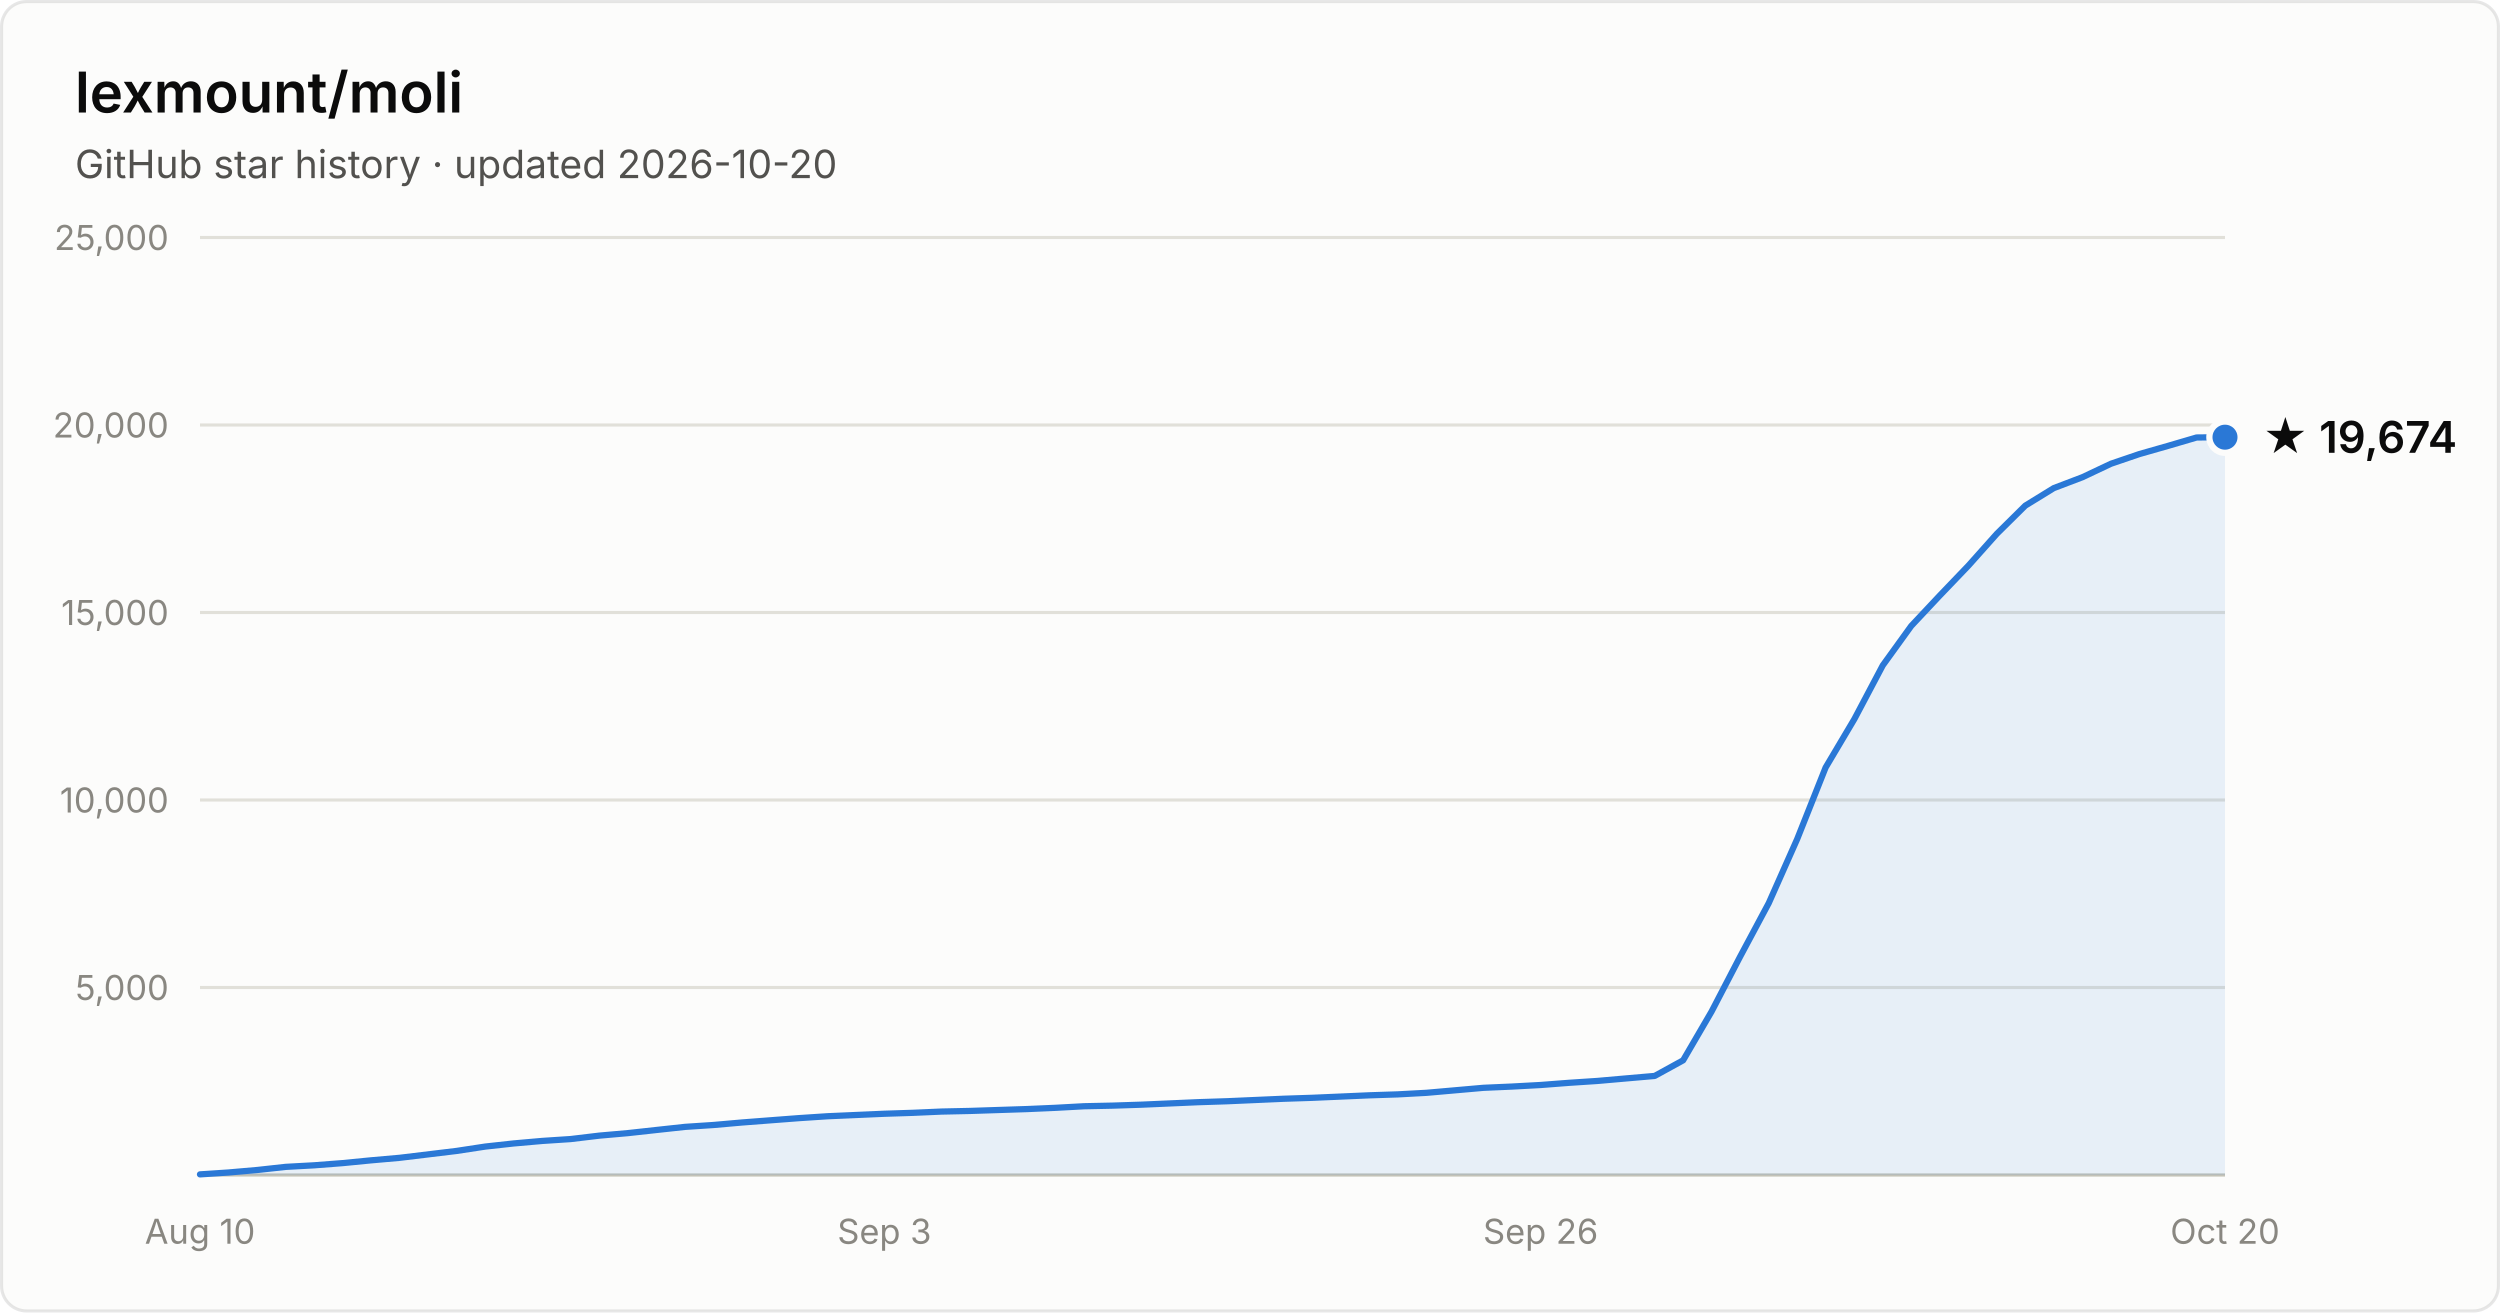
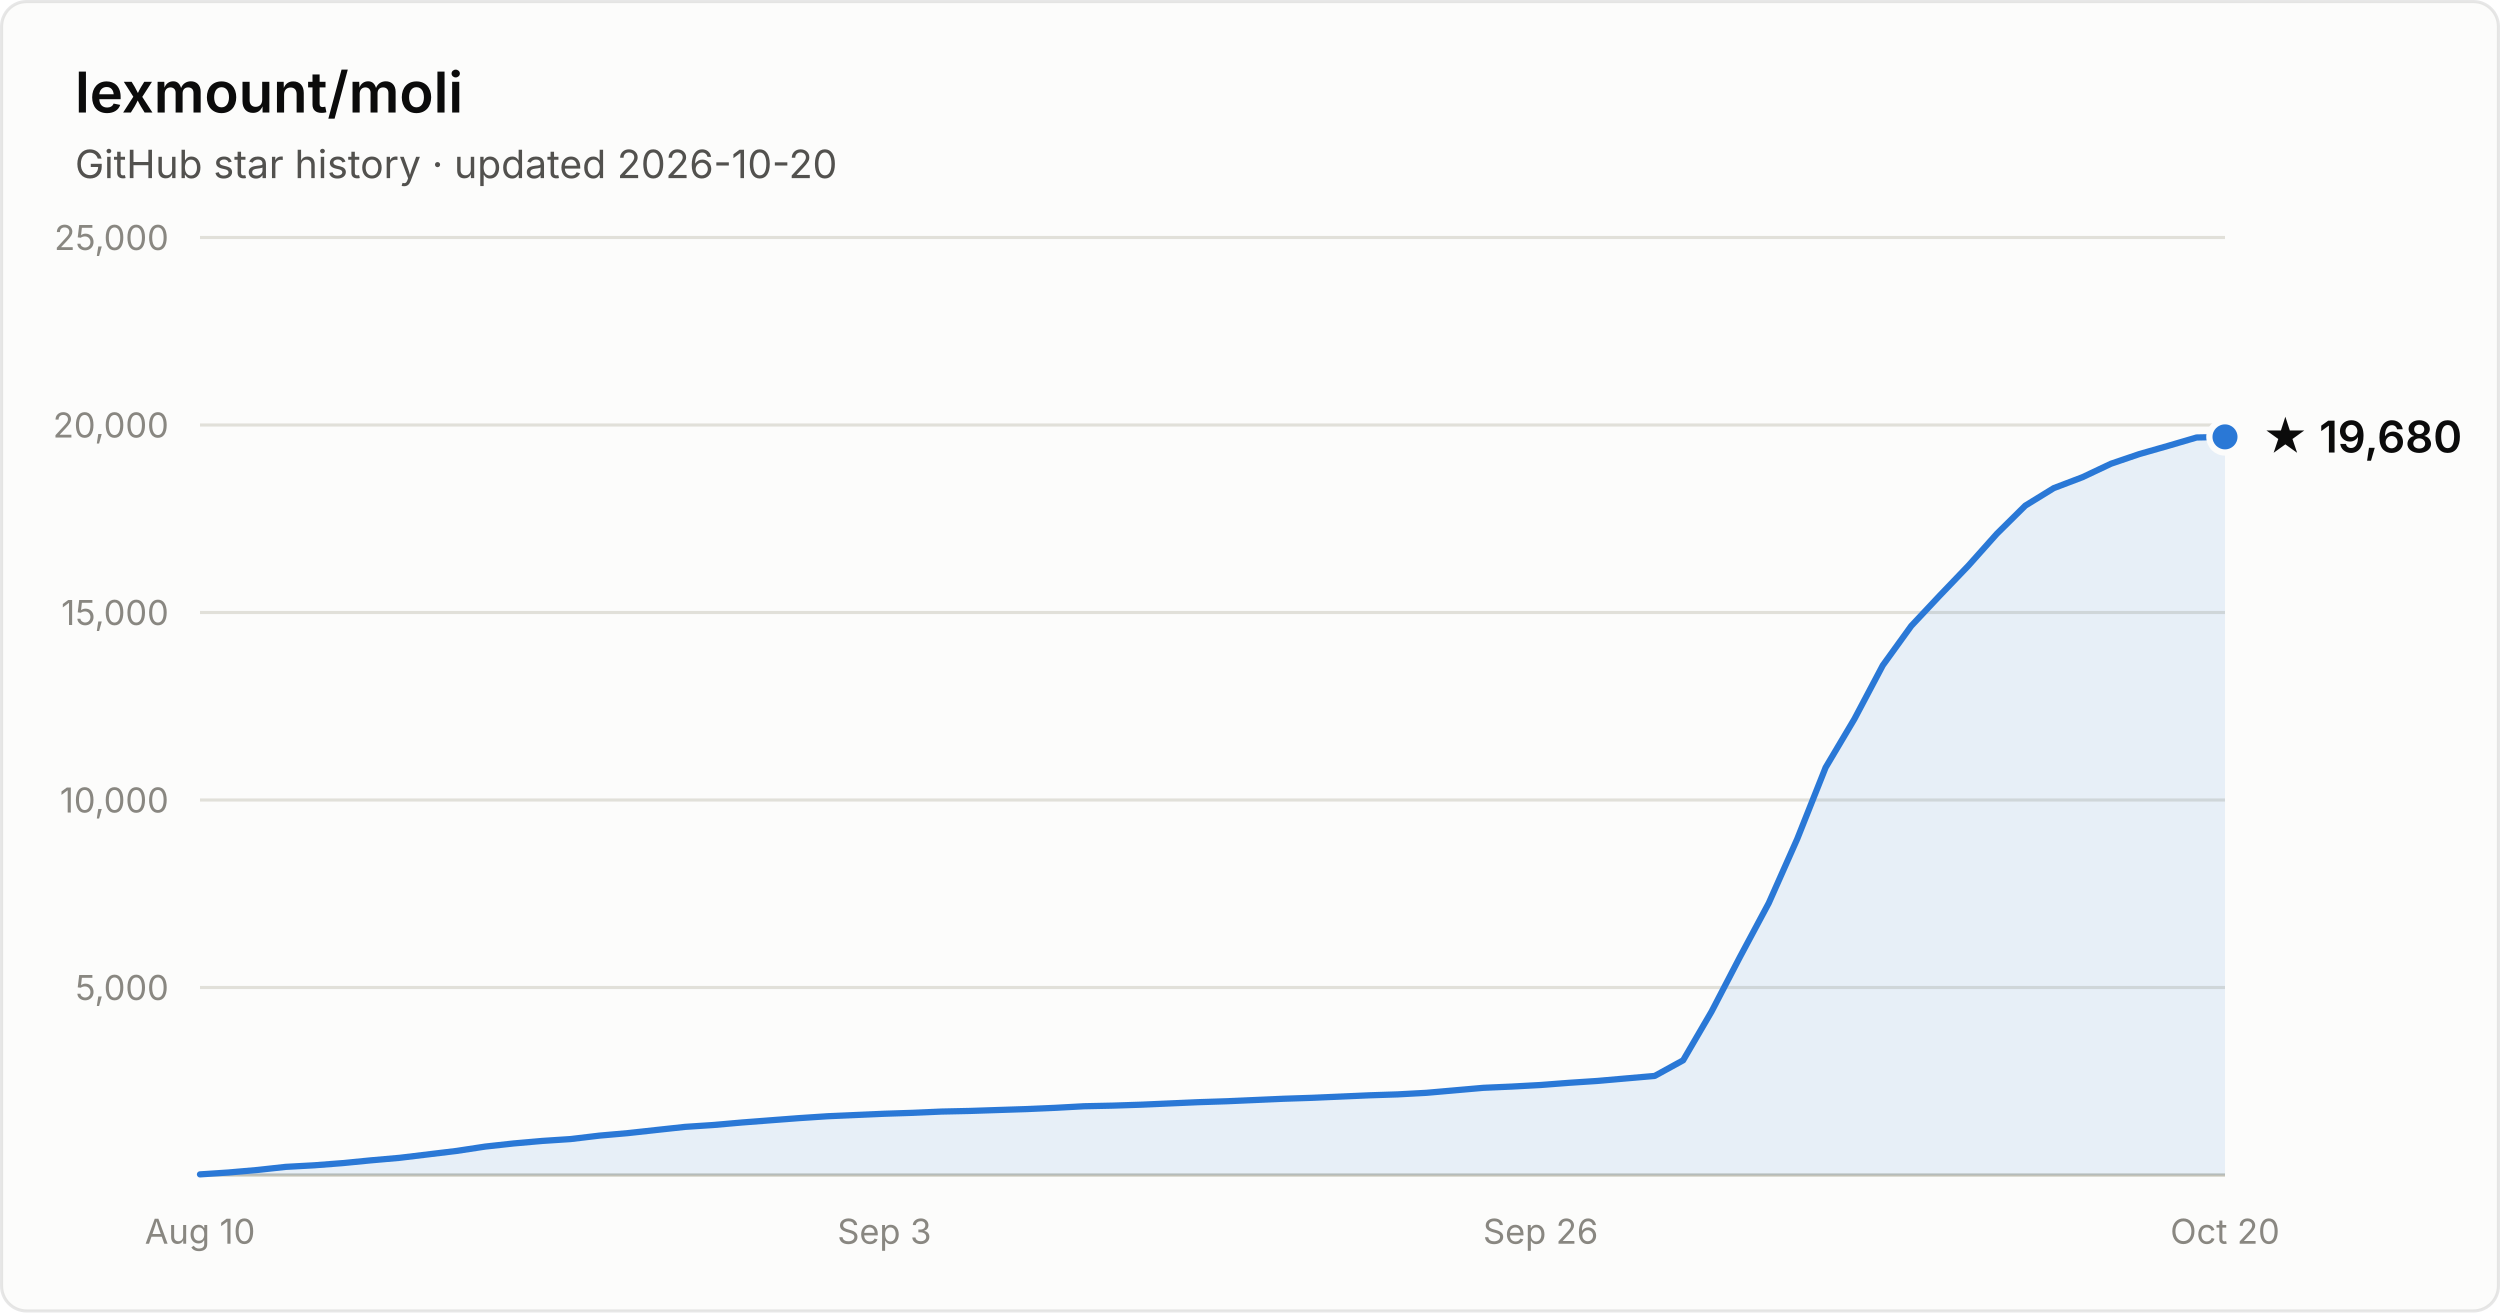
- <svg xmlns="http://www.w3.org/2000/svg" width="800" height="420" viewBox="0 0 800 420" font-family="system-ui, -apple-system, Segoe UI, sans-serif" role="img" aria-label="Star history of lexmount/moli: 19,674 stars as of 2026-10-20">
+ <svg xmlns="http://www.w3.org/2000/svg" width="800" height="420" viewBox="0 0 800 420" font-family="system-ui, -apple-system, Segoe UI, sans-serif" role="img" aria-label="Star history of lexmount/moli: 19,680 stars as of 2026-10-20">
  <rect x="0.5" y="0.5" width="799" height="419" rx="8" fill="#fcfcfb" stroke="rgba(11,11,11,0.10)" />
  <text x="24" y="36" fill="#0b0b0b" font-size="18" font-weight="600">lexmount/moli</text>
  <text x="24" y="57" fill="#52514e" font-size="12.5">GitHub star history · updated 2026-10-20</text>
  <line x1="64" y1="316.0" x2="712" y2="316.0" stroke="#e1e0d9" stroke-width="1" />
  <text x="54" y="320.0" text-anchor="end" fill="#898781" font-size="11" style="font-variant-numeric:tabular-nums">5,000</text>
  <line x1="64" y1="256.0" x2="712" y2="256.0" stroke="#e1e0d9" stroke-width="1" />
  <text x="54" y="260.0" text-anchor="end" fill="#898781" font-size="11" style="font-variant-numeric:tabular-nums">10,000</text>
  <line x1="64" y1="196.0" x2="712" y2="196.0" stroke="#e1e0d9" stroke-width="1" />
  <text x="54" y="200.0" text-anchor="end" fill="#898781" font-size="11" style="font-variant-numeric:tabular-nums">15,000</text>
  <line x1="64" y1="136.0" x2="712" y2="136.0" stroke="#e1e0d9" stroke-width="1" />
  <text x="54" y="140.0" text-anchor="end" fill="#898781" font-size="11" style="font-variant-numeric:tabular-nums">20,000</text>
  <line x1="64" y1="76.0" x2="712" y2="76.0" stroke="#e1e0d9" stroke-width="1" />
  <text x="54" y="80.0" text-anchor="end" fill="#898781" font-size="11" style="font-variant-numeric:tabular-nums">25,000</text>
  <line x1="64" y1="376" x2="712" y2="376" stroke="#c3c2b7" stroke-width="1" />
  <text x="64.0" y="398" text-anchor="middle" fill="#898781" font-size="11" style="font-variant-numeric:tabular-nums">Aug 10</text>
  <text x="283.0" y="398" text-anchor="middle" fill="#898781" font-size="11" style="font-variant-numeric:tabular-nums">Sep 3</text>
  <text x="493.0" y="398" text-anchor="middle" fill="#898781" font-size="11" style="font-variant-numeric:tabular-nums">Sep 26</text>
  <text x="712.0" y="398" text-anchor="middle" fill="#898781" font-size="11" style="font-variant-numeric:tabular-nums">Oct 20</text>
-   <path d="M64.0 375.8 L73.1 375.2 L82.3 374.4 L91.4 373.4 L100.5 372.9 L109.6 372.2 L118.8 371.3 L127.9 370.5 L137.0 369.4 L146.1 368.3 L155.3 366.9 L164.4 365.9 L173.5 365.1 L182.6 364.5 L191.8 363.4 L200.9 362.6 L210.0 361.6 L219.2 360.6 L228.3 360.0 L237.4 359.2 L246.5 358.5 L255.7 357.8 L264.8 357.2 L273.9 356.8 L283.0 356.4 L292.2 356.1 L301.3 355.7 L310.4 355.5 L319.5 355.2 L328.7 354.9 L337.8 354.5 L346.9 354.0 L356.1 353.8 L365.2 353.5 L374.3 353.1 L383.4 352.7 L392.6 352.4 L401.7 352.0 L410.8 351.6 L419.9 351.3 L429.1 350.9 L438.2 350.5 L447.3 350.2 L456.5 349.7 L465.6 348.9 L474.7 348.1 L483.8 347.7 L493.0 347.2 L502.1 346.5 L511.2 345.9 L520.3 345.1 L529.5 344.3 L538.6 339.3 L547.7 323.7 L556.8 306.2 L566.0 289.0 L575.1 268.5 L584.2 245.6 L593.4 230.1 L602.5 212.9 L611.6 200.3 L620.7 190.6 L629.9 181.0 L639.0 170.8 L648.1 161.8 L657.2 156.2 L666.4 152.7 L675.5 148.4 L684.6 145.3 L693.7 142.7 L702.9 140.0 L712.0 139.9 L712.0 376 L64.0 376 Z" fill="#2a78d6" fill-opacity="0.1" />
-   <path d="M64.0 375.8 L73.1 375.2 L82.3 374.4 L91.4 373.4 L100.5 372.9 L109.6 372.2 L118.8 371.3 L127.9 370.5 L137.0 369.4 L146.1 368.3 L155.3 366.9 L164.4 365.9 L173.5 365.1 L182.6 364.5 L191.8 363.4 L200.9 362.6 L210.0 361.6 L219.2 360.6 L228.3 360.0 L237.4 359.2 L246.5 358.5 L255.7 357.8 L264.8 357.2 L273.9 356.8 L283.0 356.4 L292.2 356.1 L301.3 355.7 L310.4 355.5 L319.5 355.2 L328.7 354.9 L337.8 354.5 L346.9 354.0 L356.1 353.8 L365.2 353.5 L374.3 353.1 L383.4 352.7 L392.6 352.4 L401.7 352.0 L410.8 351.6 L419.9 351.3 L429.1 350.9 L438.2 350.5 L447.3 350.2 L456.5 349.7 L465.6 348.9 L474.7 348.1 L483.8 347.7 L493.0 347.2 L502.1 346.5 L511.2 345.9 L520.3 345.1 L529.5 344.3 L538.6 339.3 L547.7 323.7 L556.8 306.2 L566.0 289.0 L575.1 268.5 L584.2 245.6 L593.4 230.1 L602.5 212.9 L611.6 200.3 L620.7 190.6 L629.9 181.0 L639.0 170.8 L648.1 161.8 L657.2 156.2 L666.4 152.7 L675.5 148.4 L684.6 145.3 L693.7 142.7 L702.9 140.0 L712.0 139.9" fill="none" stroke="#2a78d6" stroke-width="2" stroke-linejoin="round" stroke-linecap="round" />
-   <circle cx="712.0" cy="139.9" r="5" fill="#2a78d6" stroke="#fcfcfb" stroke-width="2" />
-   <text x="724.0" y="144.9" fill="#0b0b0b" font-size="14" font-weight="600">★ 19,674</text>
+   <path d="M64.0 375.8 L73.1 375.2 L82.3 374.4 L91.4 373.4 L100.5 372.9 L109.6 372.2 L118.8 371.3 L127.9 370.5 L137.0 369.4 L146.1 368.3 L155.3 366.9 L164.4 365.9 L173.5 365.1 L182.6 364.5 L191.8 363.4 L200.9 362.6 L210.0 361.6 L219.2 360.6 L228.3 360.0 L237.4 359.2 L246.5 358.5 L255.7 357.8 L264.8 357.2 L273.9 356.8 L283.0 356.4 L292.2 356.1 L301.3 355.7 L310.4 355.5 L319.5 355.2 L328.7 354.9 L337.8 354.5 L346.9 354.0 L356.1 353.8 L365.2 353.5 L374.3 353.1 L383.4 352.7 L392.6 352.4 L401.7 352.0 L410.8 351.6 L419.9 351.3 L429.1 350.9 L438.2 350.5 L447.3 350.2 L456.5 349.7 L465.6 348.9 L474.7 348.1 L483.8 347.7 L493.0 347.2 L502.1 346.5 L511.2 345.9 L520.3 345.1 L529.5 344.3 L538.6 339.3 L547.7 323.7 L556.8 306.2 L566.0 289.0 L575.1 268.5 L584.2 245.6 L593.4 230.1 L602.5 212.9 L611.6 200.3 L620.7 190.6 L629.9 181.0 L639.0 170.8 L648.1 161.8 L657.2 156.2 L666.4 152.7 L675.5 148.4 L684.6 145.3 L693.7 142.7 L702.9 140.0 L712.0 139.8 L712.0 376 L64.0 376 Z" fill="#2a78d6" fill-opacity="0.1" />
+   <path d="M64.0 375.8 L73.1 375.2 L82.3 374.4 L91.4 373.4 L100.5 372.9 L109.6 372.2 L118.8 371.3 L127.9 370.5 L137.0 369.4 L146.1 368.3 L155.3 366.9 L164.4 365.9 L173.5 365.1 L182.6 364.5 L191.8 363.4 L200.9 362.6 L210.0 361.6 L219.2 360.6 L228.3 360.0 L237.4 359.2 L246.5 358.5 L255.7 357.8 L264.8 357.2 L273.9 356.8 L283.0 356.4 L292.2 356.1 L301.3 355.7 L310.4 355.5 L319.5 355.2 L328.7 354.9 L337.8 354.5 L346.9 354.0 L356.1 353.8 L365.2 353.5 L374.3 353.1 L383.4 352.7 L392.6 352.4 L401.7 352.0 L410.8 351.6 L419.9 351.3 L429.1 350.9 L438.2 350.5 L447.3 350.2 L456.5 349.7 L465.6 348.9 L474.7 348.1 L483.8 347.7 L493.0 347.2 L502.1 346.5 L511.2 345.9 L520.3 345.1 L529.5 344.3 L538.6 339.3 L547.7 323.7 L556.8 306.2 L566.0 289.0 L575.1 268.5 L584.2 245.6 L593.4 230.1 L602.5 212.9 L611.6 200.3 L620.7 190.6 L629.9 181.0 L639.0 170.8 L648.1 161.8 L657.2 156.2 L666.4 152.7 L675.5 148.4 L684.6 145.3 L693.7 142.7 L702.9 140.0 L712.0 139.8" fill="none" stroke="#2a78d6" stroke-width="2" stroke-linejoin="round" stroke-linecap="round" />
+   <circle cx="712.0" cy="139.8" r="5" fill="#2a78d6" stroke="#fcfcfb" stroke-width="2" />
+   <text x="724.0" y="144.8" fill="#0b0b0b" font-size="14" font-weight="600">★ 19,680</text>
</svg>
